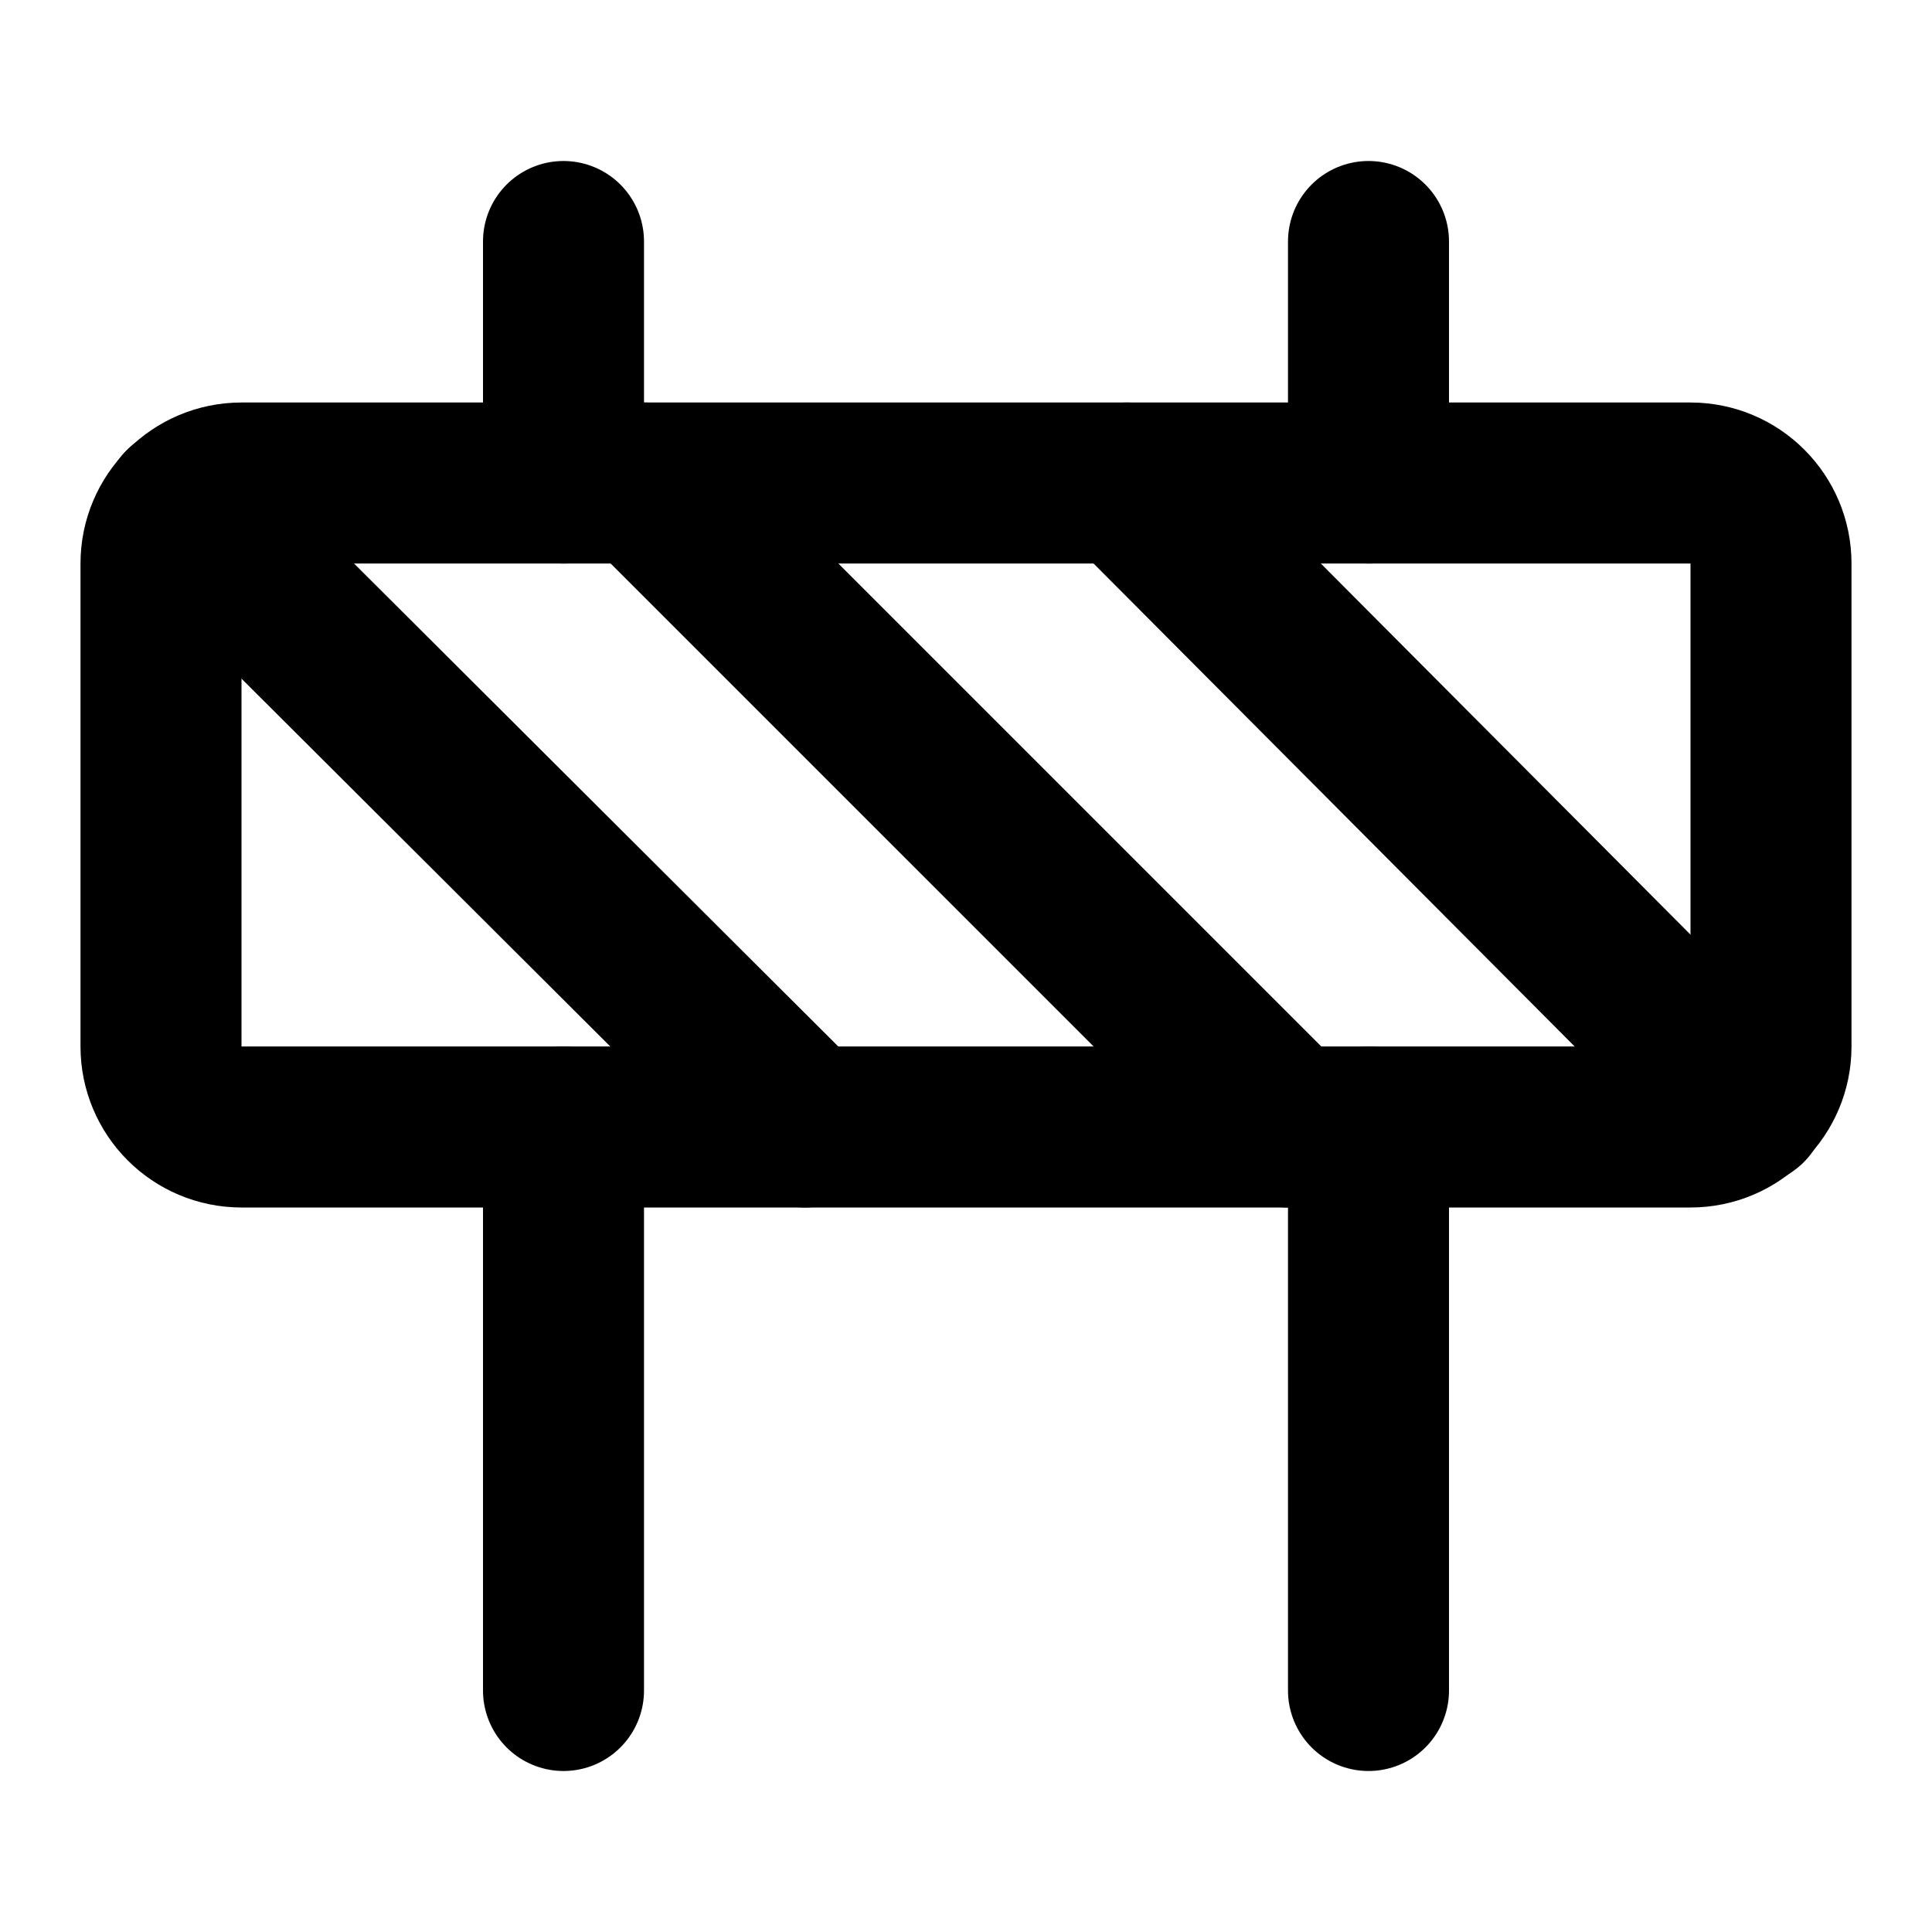
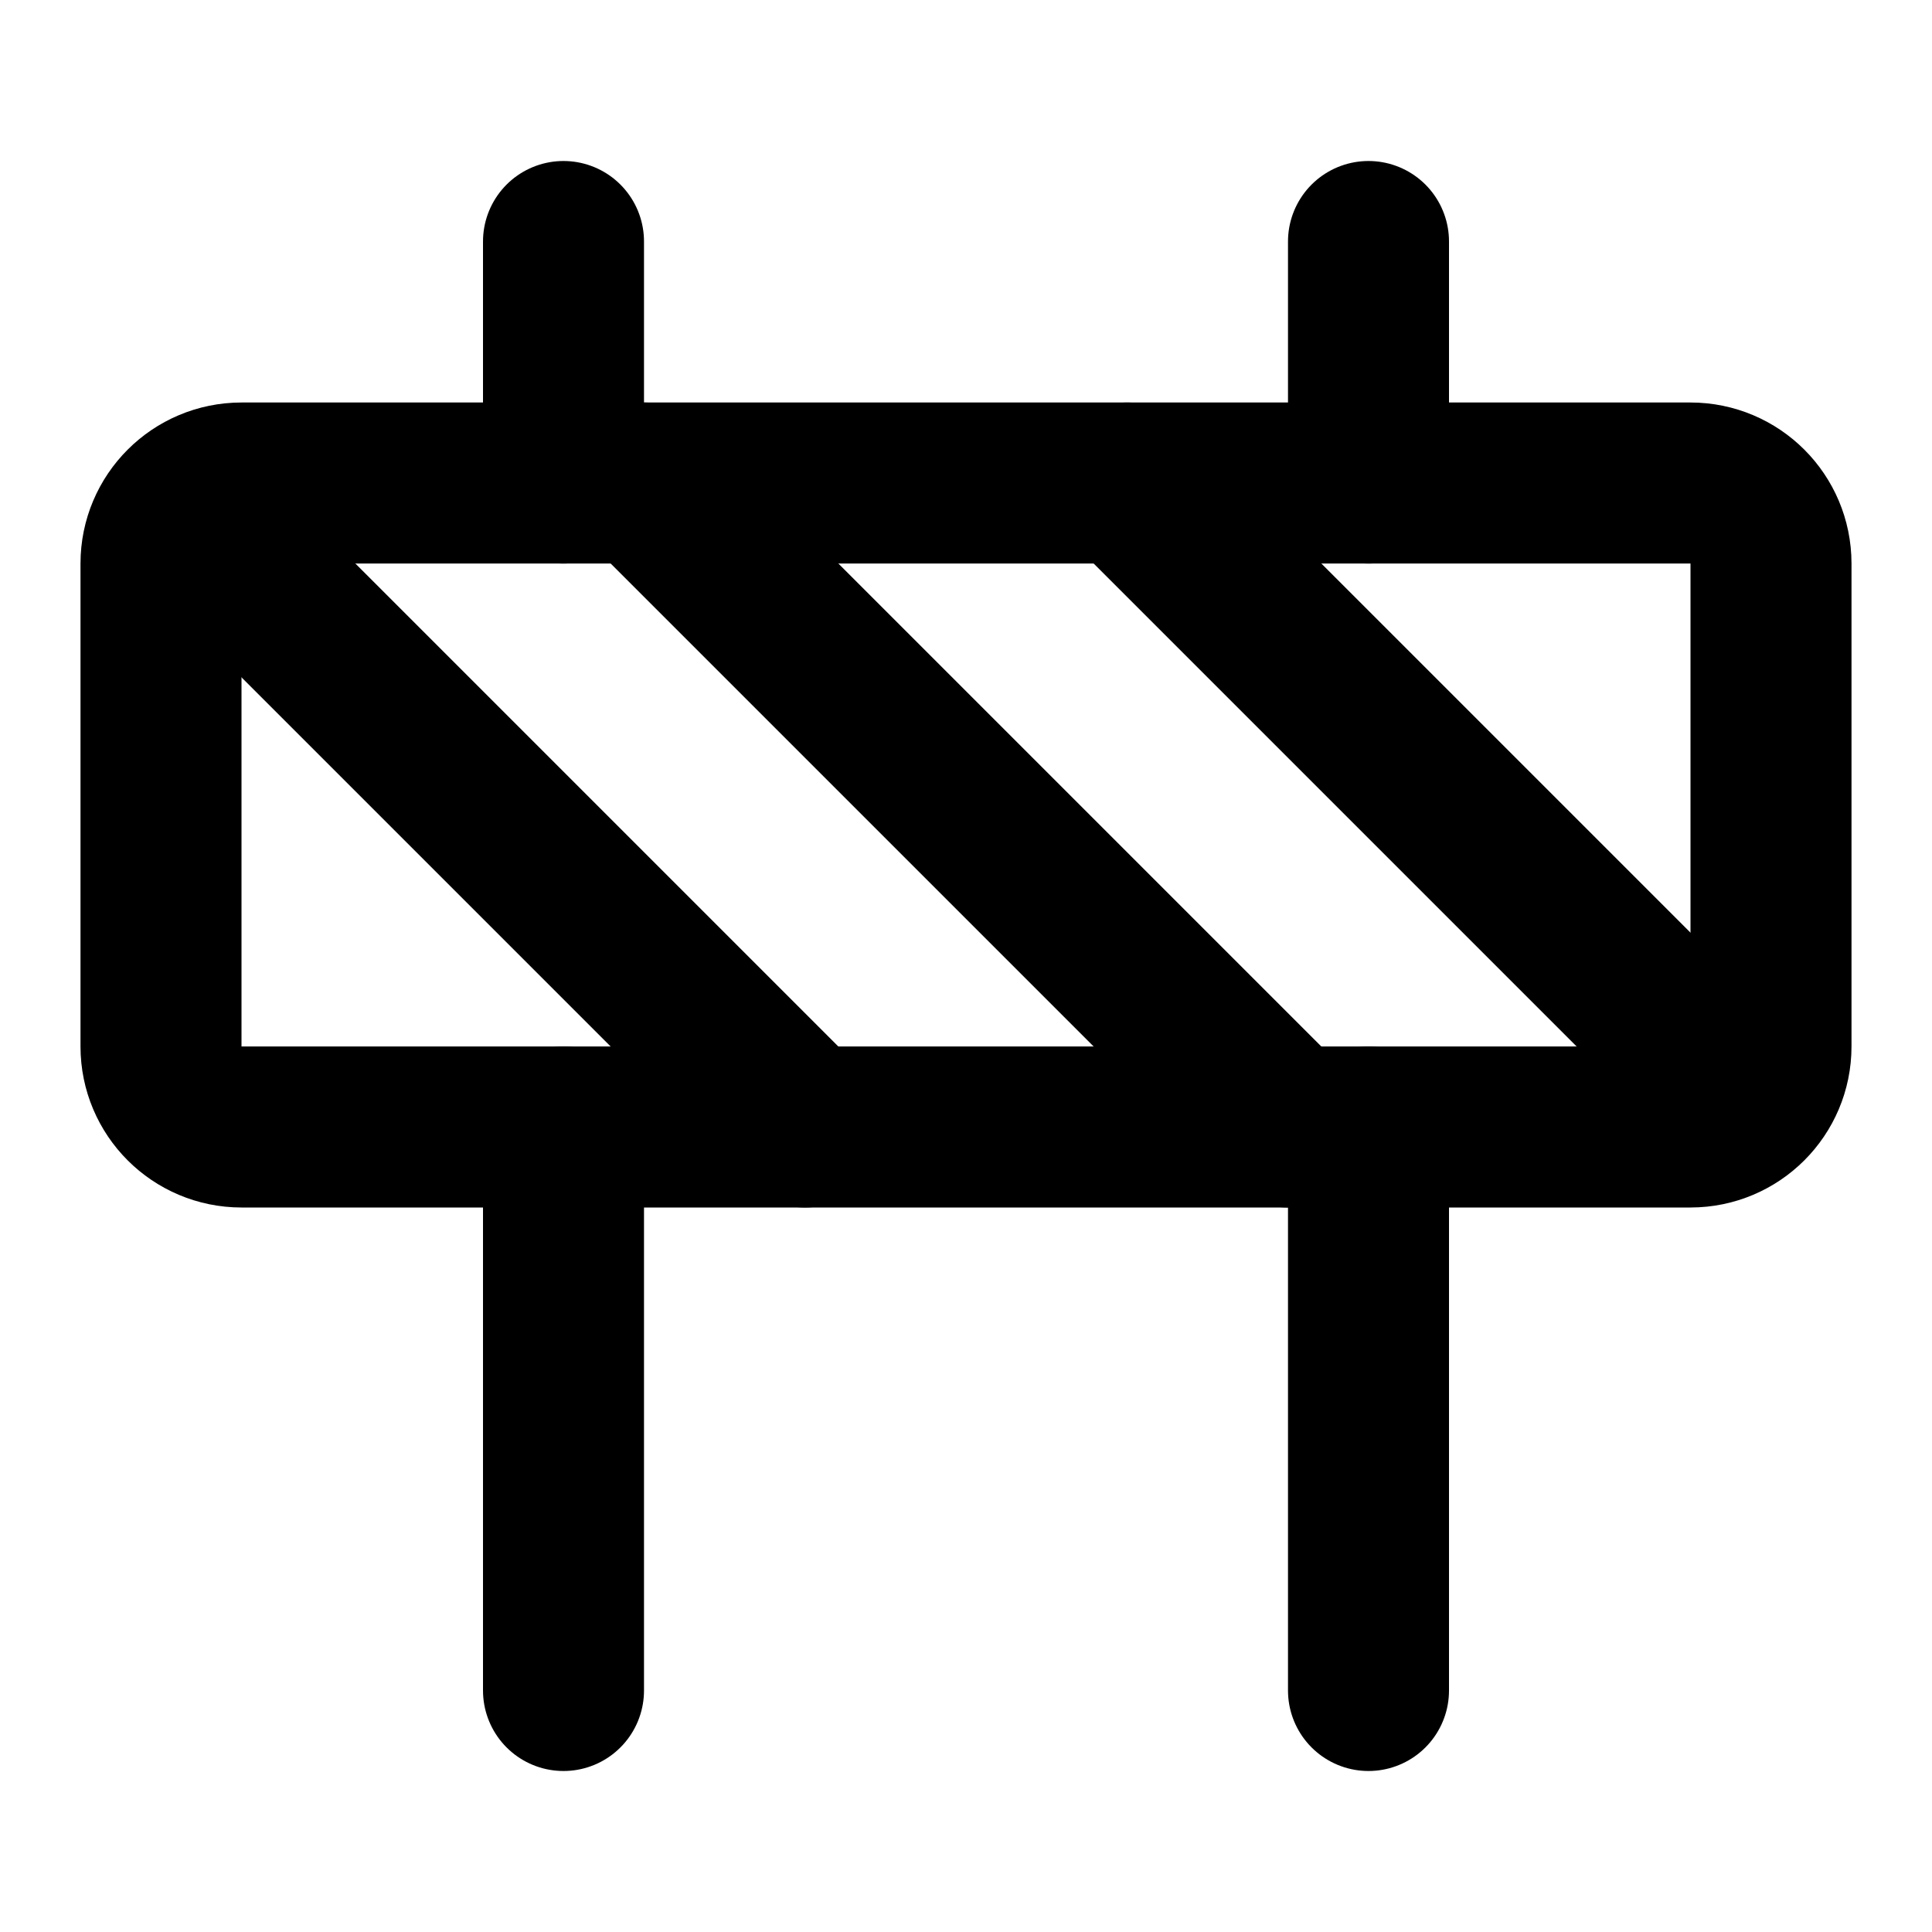
<svg xmlns="http://www.w3.org/2000/svg" width="24" height="24" viewBox="0 0 24 24" fill="none" stroke="currentColor" stroke-width="2" stroke-linecap="round" stroke-linejoin="round">
  <rect x="2" y="6" width="20" height="8" rx="1" />
  <path d="M17 14v7" />
  <path d="M7 14v7" />
  <path d="M17 3v3" />
  <path d="M7 3v3" />
-   <path d="M2.28 6.3 10 14" />
-   <path d="m14 6 7.7 7.73" />
+   <path d="M10 14 2.3 6.3" />
+   <path d="m14 6 7.7 7.7" />
  <path d="m8 6 8 8" />
</svg>
